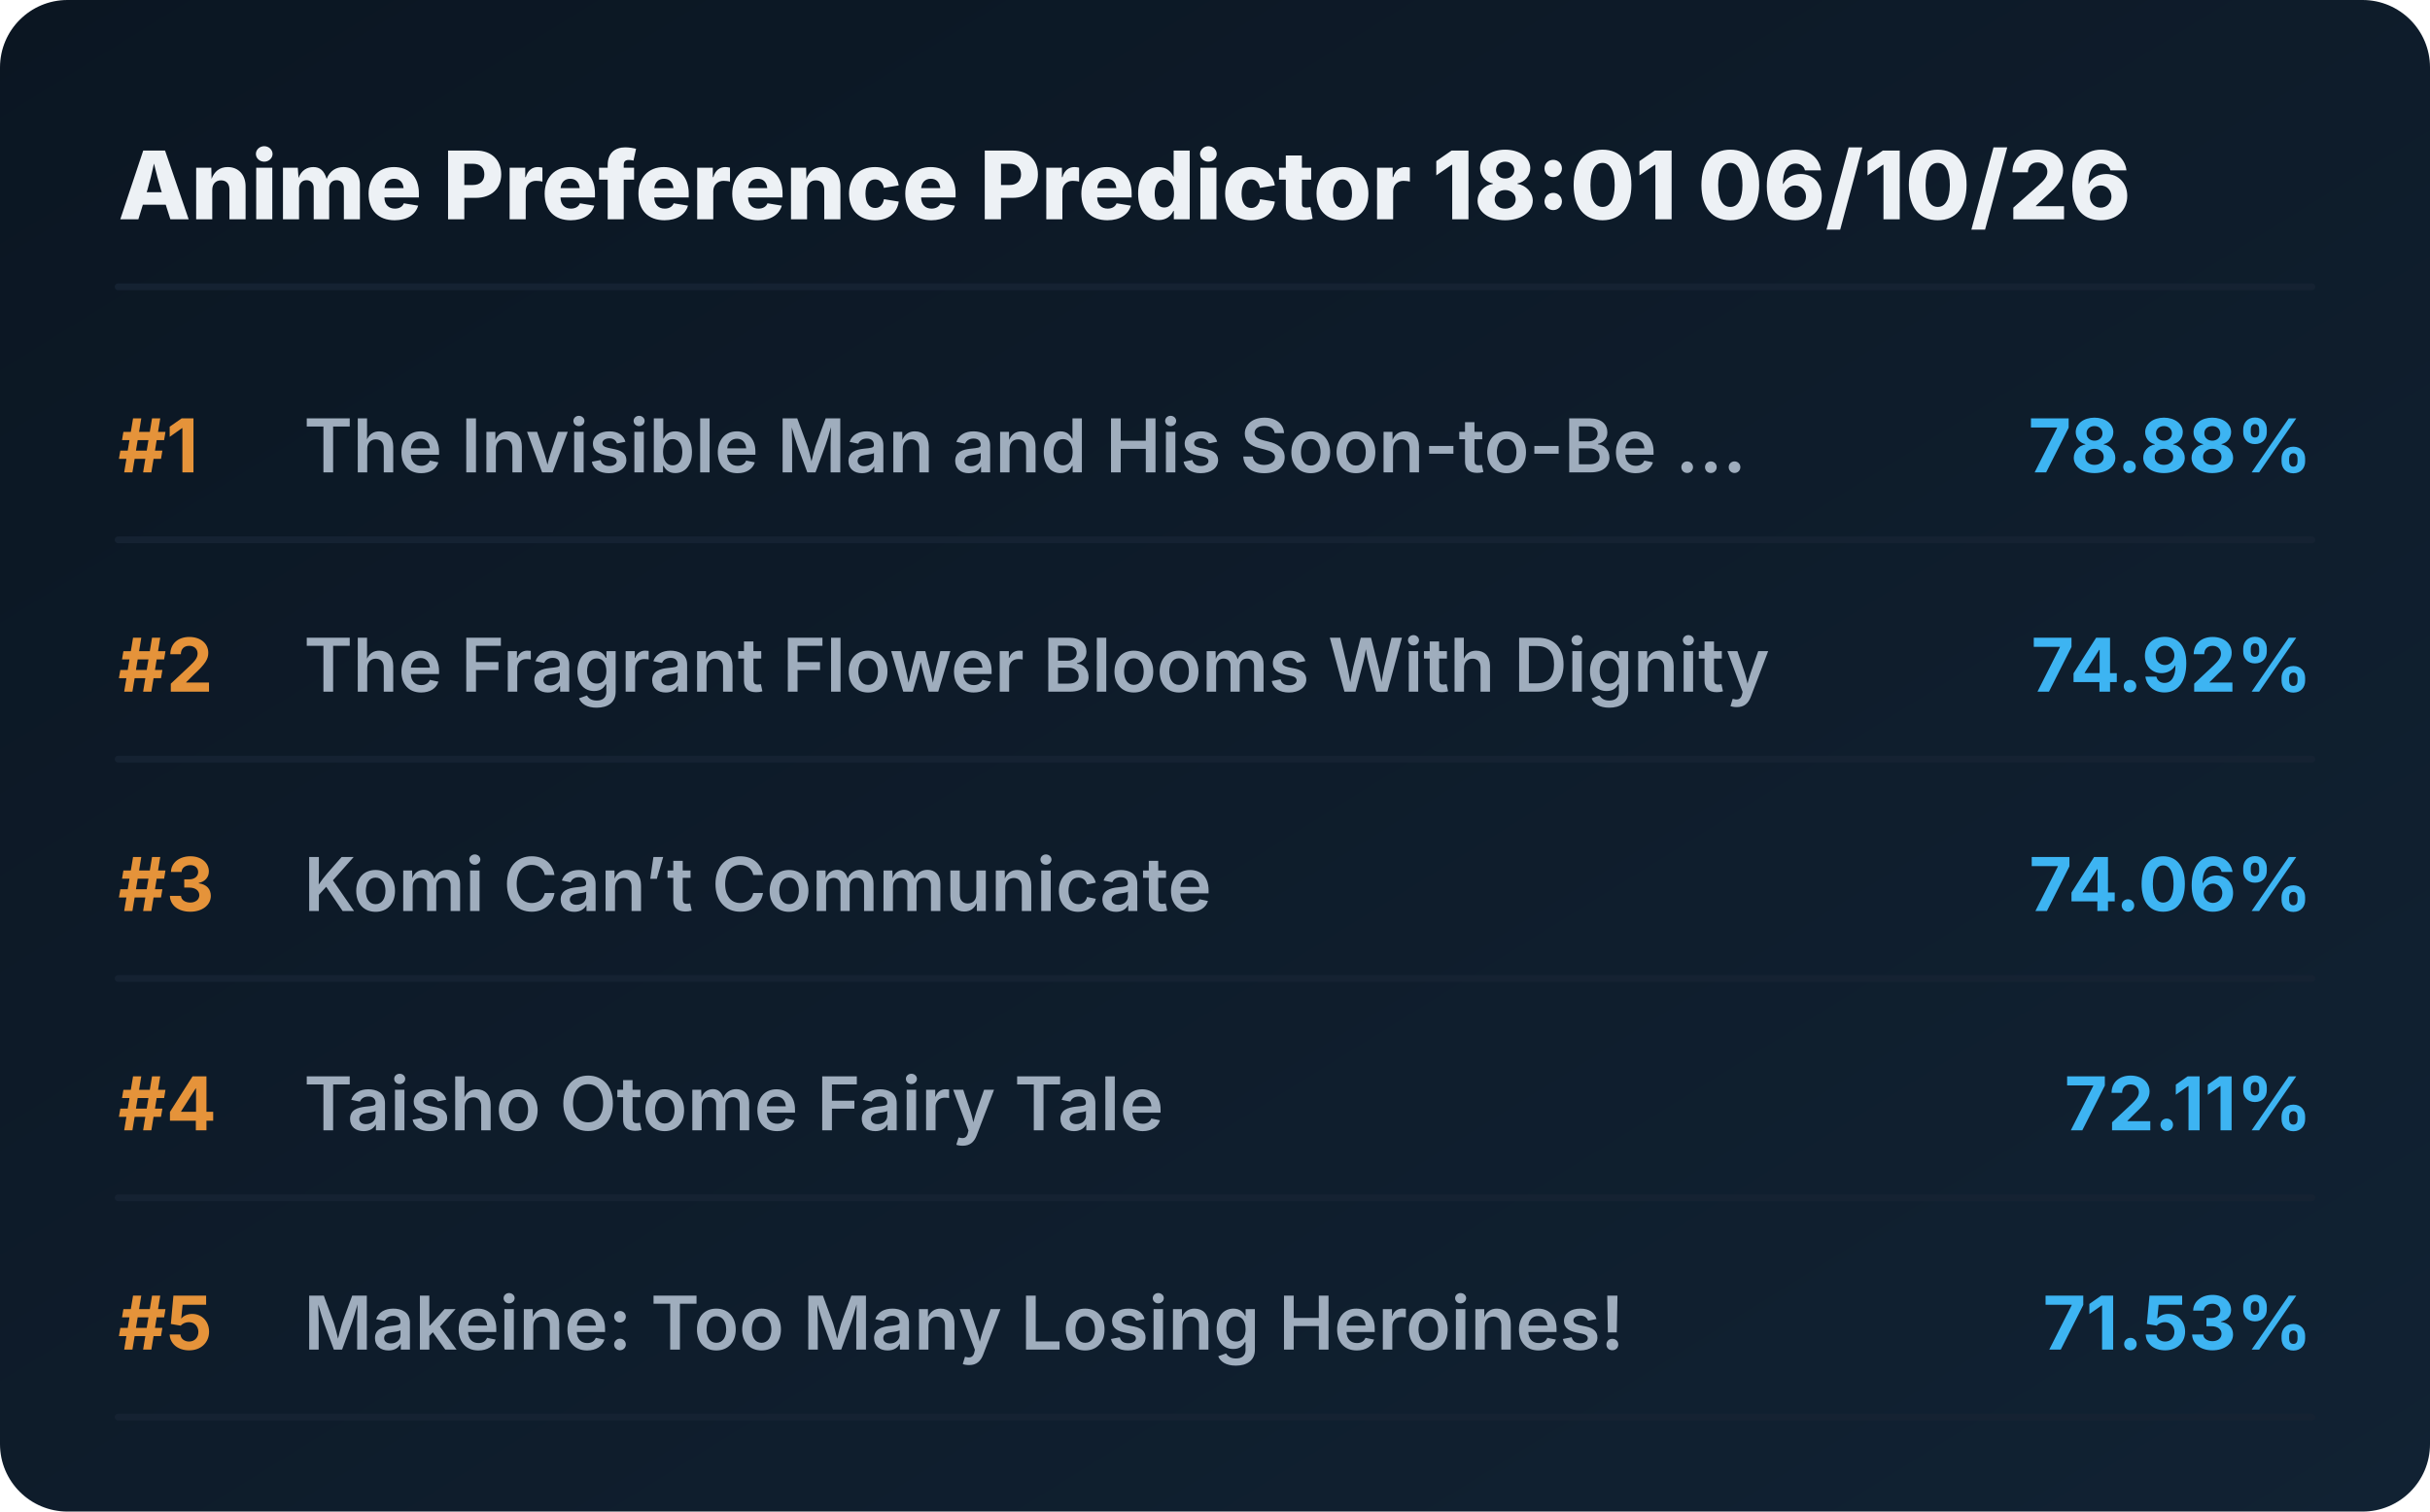
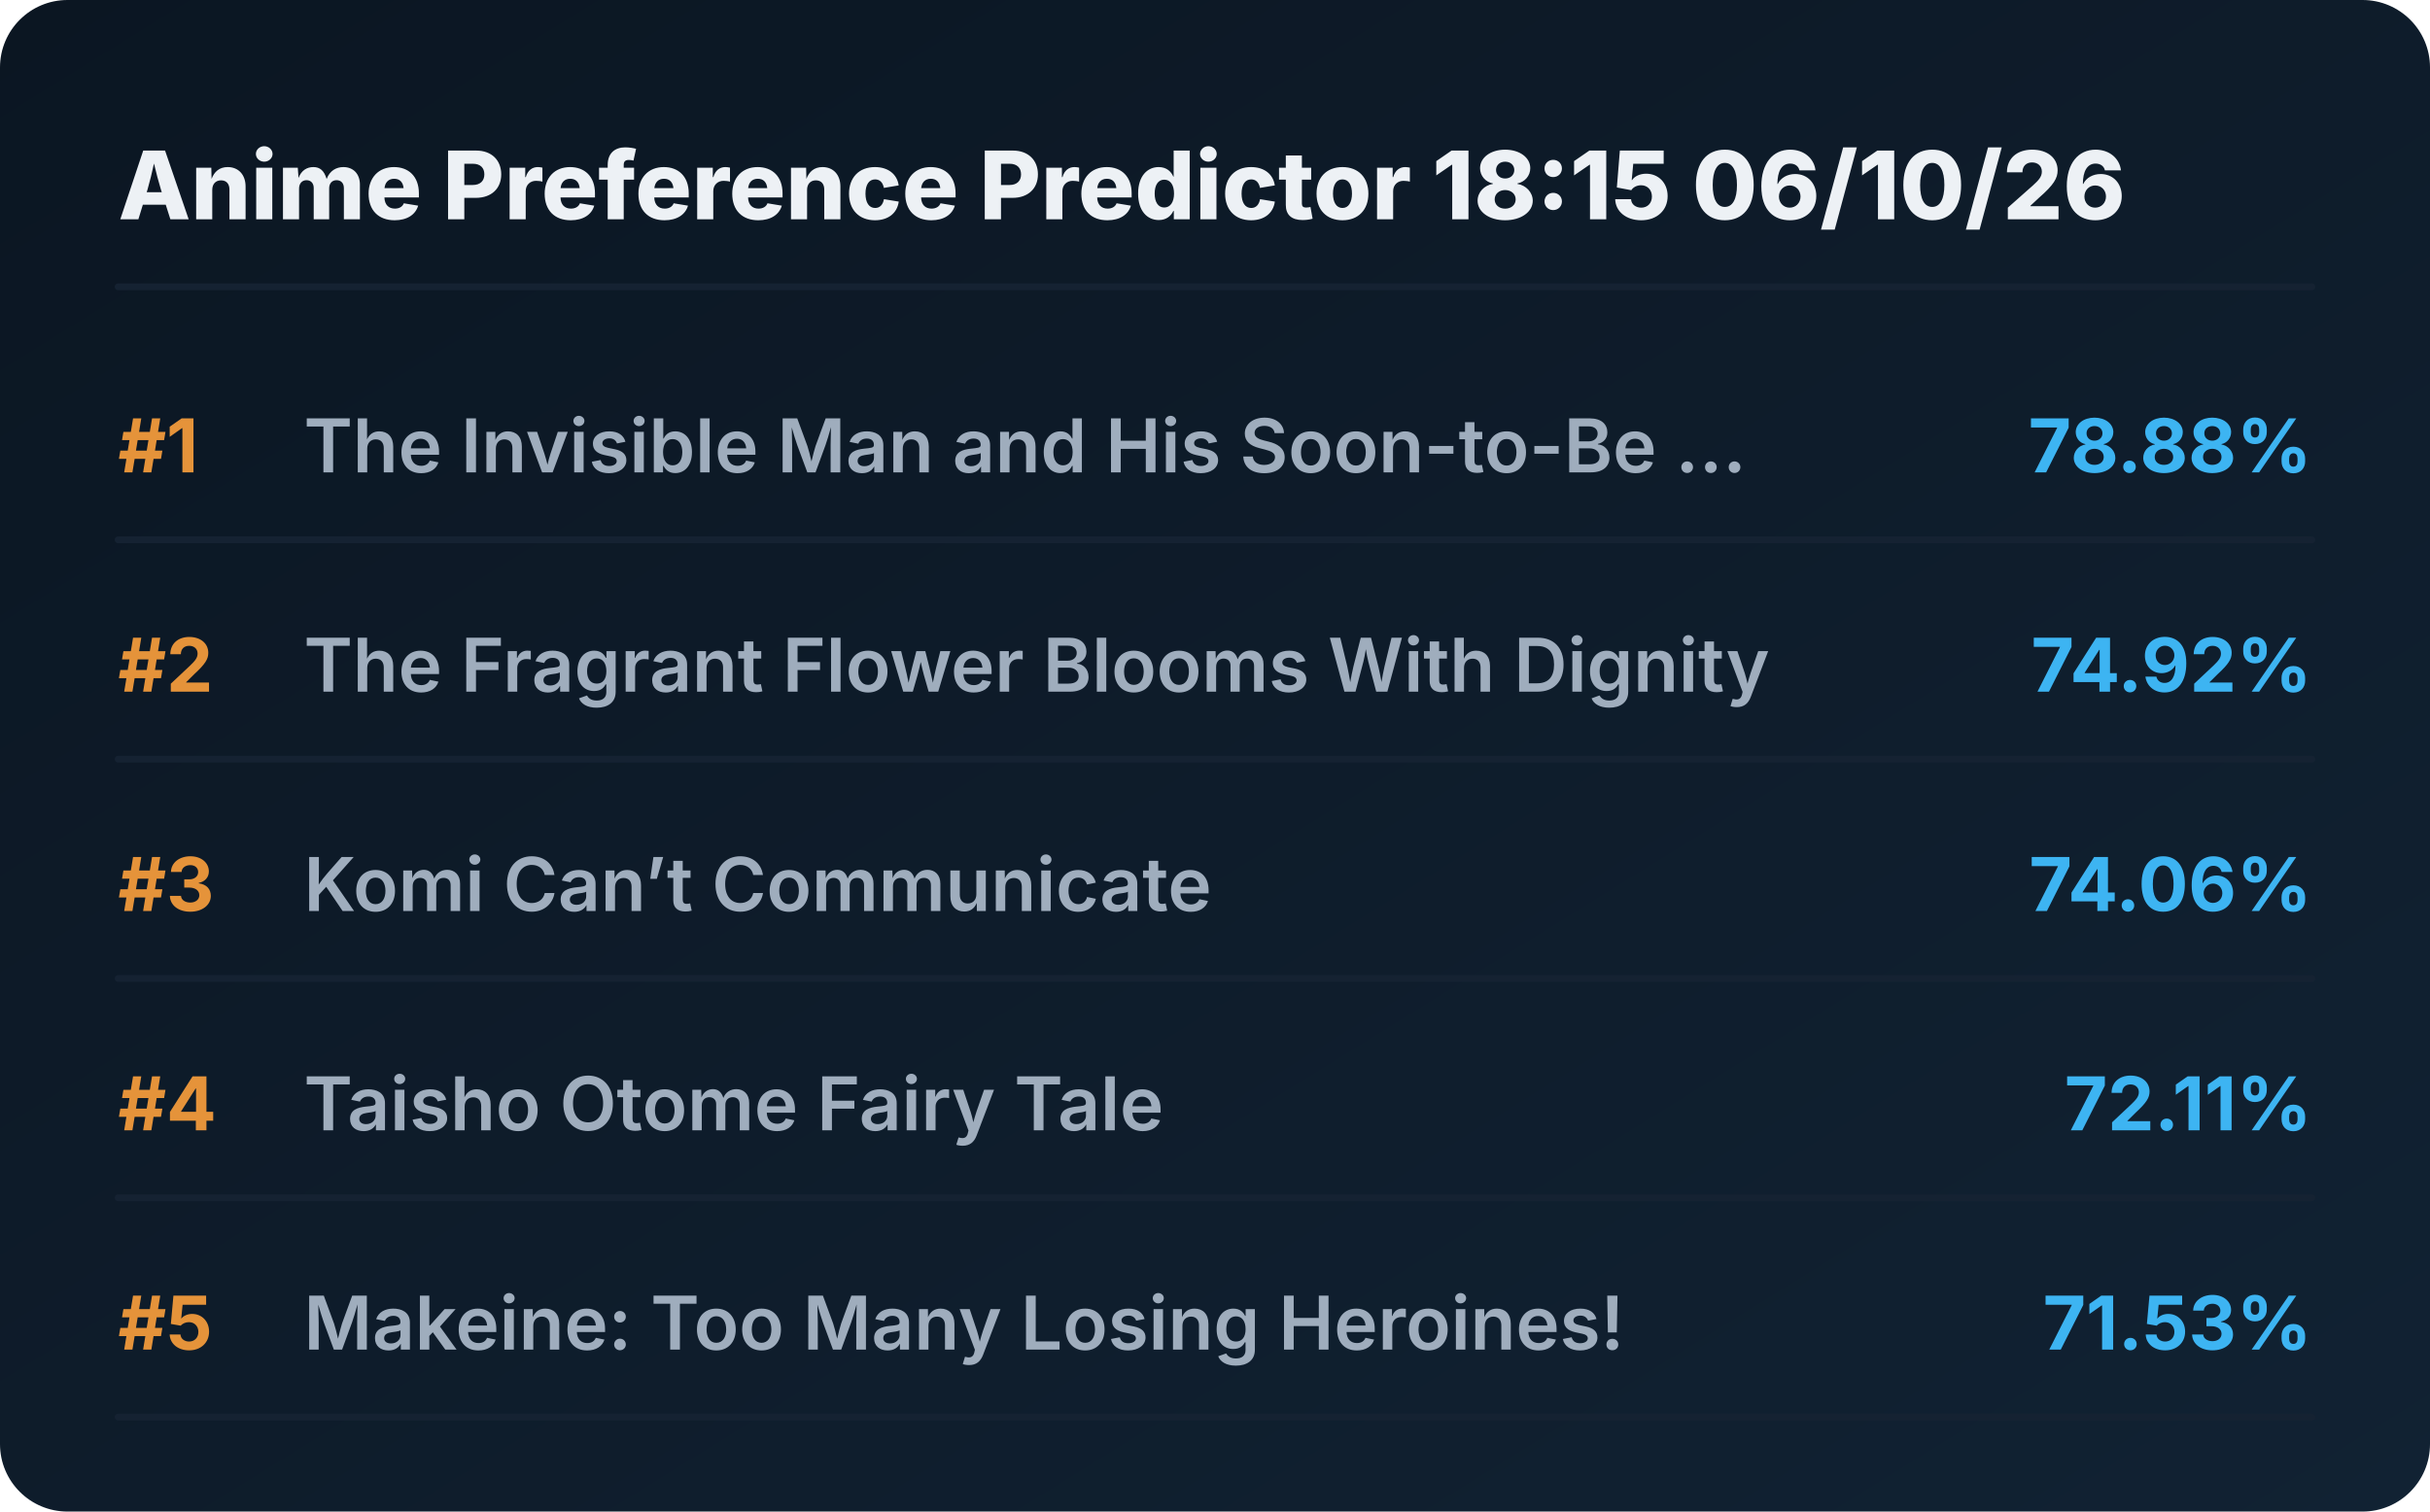
<svg xmlns="http://www.w3.org/2000/svg" viewBox="0 0 720 448" preserveAspectRatio="xMidYMid meet" style="width: 100%; height: auto; max-width: 720px;">
  <defs>
    <linearGradient id="boxGrad" x1="0%" y1="0%" x2="100%" y2="100%">
      <stop offset="0%" stop-color="#0b1622" />
      <stop offset="100%" stop-color="#112233" />
    </linearGradient>
    <clipPath id="titleClip">
      <rect x="90" y="0" width="510" height="100%" />
    </clipPath>
  </defs>
  <style>
    .bg { fill: url(#boxGrad); rx: 20px; }
    .header { font-family: 'Overpass', 'Inter', system-ui, sans-serif; font-weight: 800; font-size: 28px; fill: #edf1f5; }
    .rank { font-family: 'Overpass', 'Inter', system-ui, sans-serif; font-weight: 700; font-size: 22px; fill: #e5933a; }
    .title { font-family: 'Overpass', 'Inter', system-ui, sans-serif; font-weight: 600; font-size: 22px; fill: #9fadbd; }
    .score { font-family: 'Overpass', 'Inter', system-ui, sans-serif; font-weight: 700; font-size: 22px; fill: #3db4f2; }
    .line { stroke: #152232; stroke-width: 2; stroke-linecap: round; }
  </style>
  <rect class="bg" width="720" height="448" />
-   <text x="35" y="65" class="header">Anime Preference Predictor 18:01 06/10/26</text>
+   <text x="35" y="65" class="header">Anime Preference Predictor 18:15 06/10/26</text>
  <line x1="35" y1="85" x2="685" y2="85" class="line" />
  <g transform="translate(0, 0)">
    <text x="35" y="140" class="rank">#1</text>
    <text x="90" y="140" class="title">The Invisible Man and His Soon-to-Be ...</text>
    <text x="685" y="140" class="score" text-anchor="end">78.88%</text>
    <line x1="35" y1="160" x2="685" y2="160" class="line" />
  </g>
  <g transform="translate(0, 65)">
    <text x="35" y="140" class="rank">#2</text>
    <text x="90" y="140" class="title">The Fragrant Flower Blooms With Dignity</text>
    <text x="685" y="140" class="score" text-anchor="end">74.92%</text>
    <line x1="35" y1="160" x2="685" y2="160" class="line" />
  </g>
  <g transform="translate(0, 130)">
    <text x="35" y="140" class="rank">#3</text>
    <text x="90" y="140" class="title">Komi Can’t Communicate</text>
    <text x="685" y="140" class="score" text-anchor="end">74.06%</text>
    <line x1="35" y1="160" x2="685" y2="160" class="line" />
  </g>
  <g transform="translate(0, 195)">
    <text x="35" y="140" class="rank">#4</text>
    <text x="90" y="140" class="title">Taisho Otome Fairy Tale</text>
    <text x="685" y="140" class="score" text-anchor="end">72.11%</text>
    <line x1="35" y1="160" x2="685" y2="160" class="line" />
  </g>
  <g transform="translate(0, 260)">
    <text x="35" y="140" class="rank">#5</text>
    <text x="90" y="140" class="title">Makeine: Too Many Losing Heroines!</text>
    <text x="685" y="140" class="score" text-anchor="end">71.53%</text>
    <line x1="35" y1="160" x2="685" y2="160" class="line" />
  </g>
</svg>
